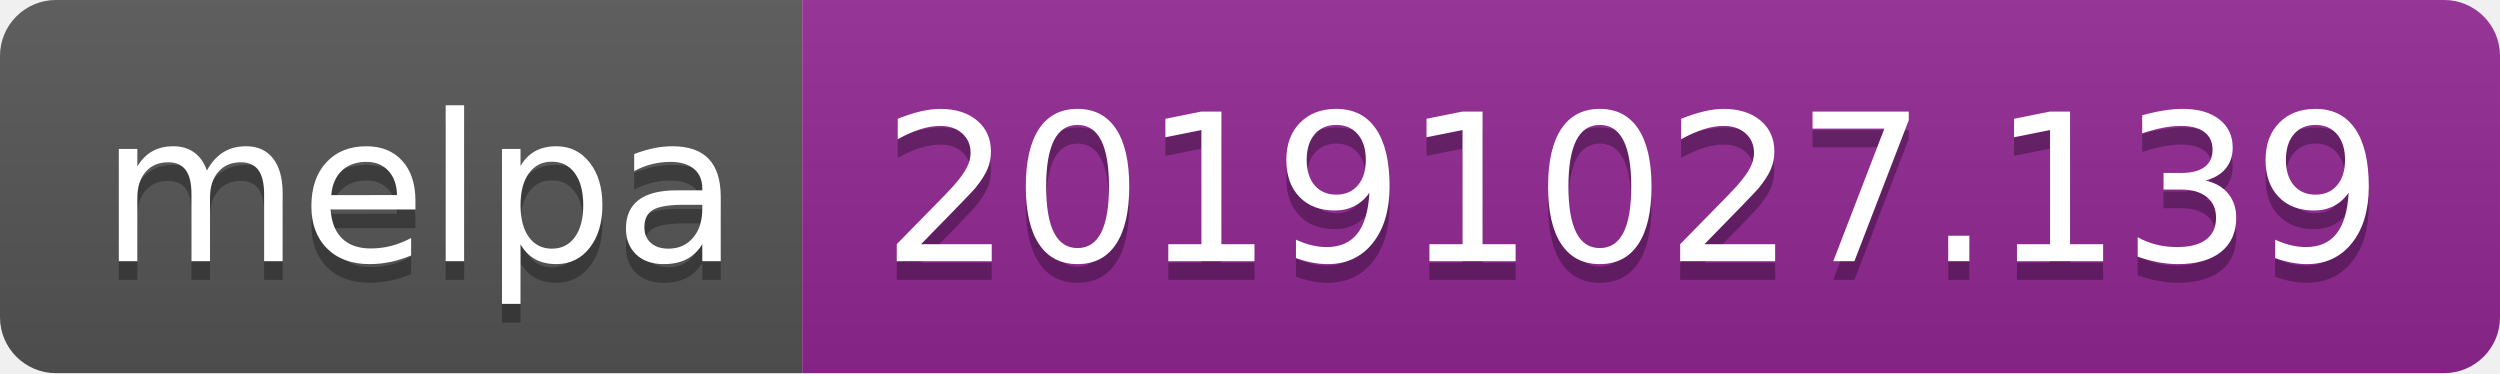
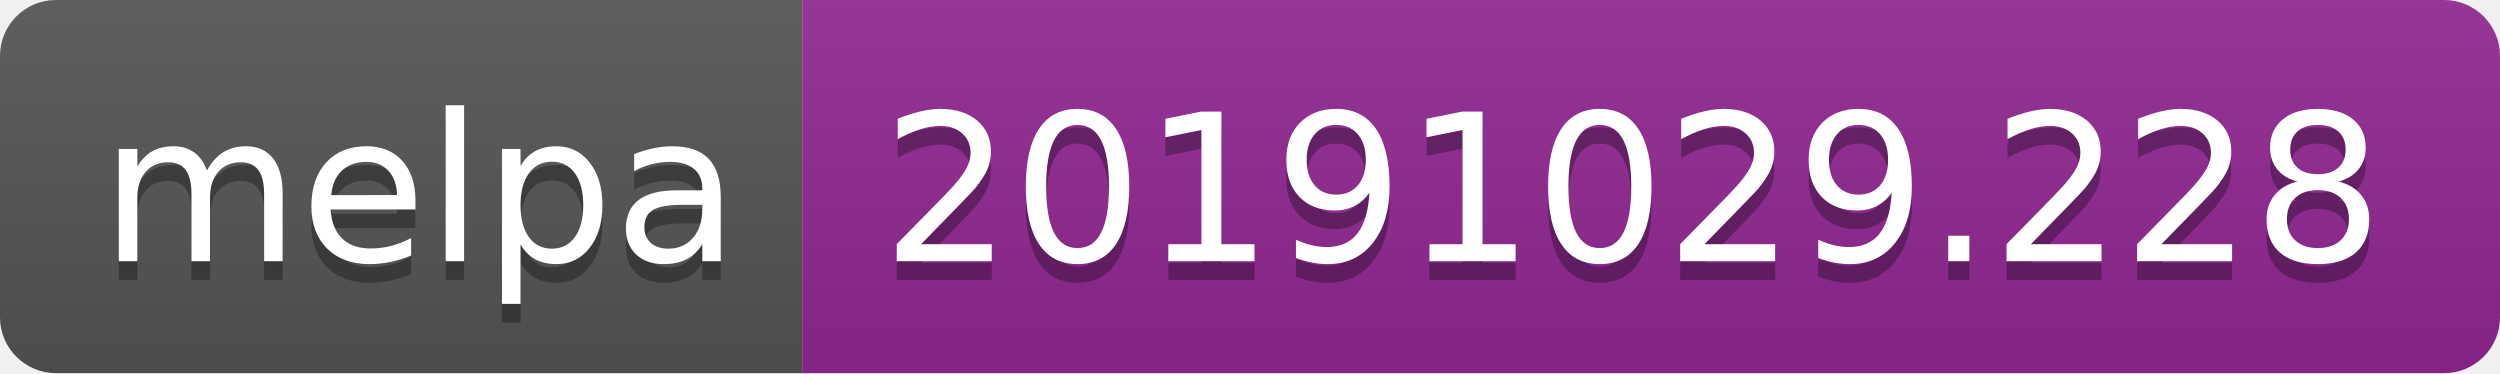
<svg xmlns="http://www.w3.org/2000/svg" width="134" height="20">
  <linearGradient id="b" x2="0" y2="100%">
    <stop offset="0" stop-color="#bbb" stop-opacity=".1" />
    <stop offset="1" stop-opacity=".1" />
  </linearGradient>
  <clipPath id="a">
    <rect width="134" height="20" rx="3" fill="#fff" />
  </clipPath>
  <g clip-path="url(#a)">
    <path fill="#555" d="M0 0h43v20H0z" />
    <path fill="#922793" d="M43 0h91v20H43z" />
    <path fill="url(#b)" d="M0 0h134v20H0z" />
  </g>
  <g fill="#fff" text-anchor="middle" font-family="DejaVu Sans,Verdana,Geneva,sans-serif" font-size="110">
    <text x="225" y="150" fill="#010101" fill-opacity=".3" transform="scale(.1)" textLength="330">melpa</text>
    <text x="225" y="140" transform="scale(.1)" textLength="330">melpa</text>
-     <text x="875" y="150" fill="#010101" fill-opacity=".3" transform="scale(.1)" textLength="810">20191027.139</text>
-     <text x="875" y="140" transform="scale(.1)" textLength="810">20191027.139</text>
+     <text x="875" y="150" fill="#010101" fill-opacity=".3" transform="scale(.1)" textLength="810">20191029.228</text>
+     <text x="875" y="140" transform="scale(.1)" textLength="810">20191029.228</text>
  </g>
</svg>
